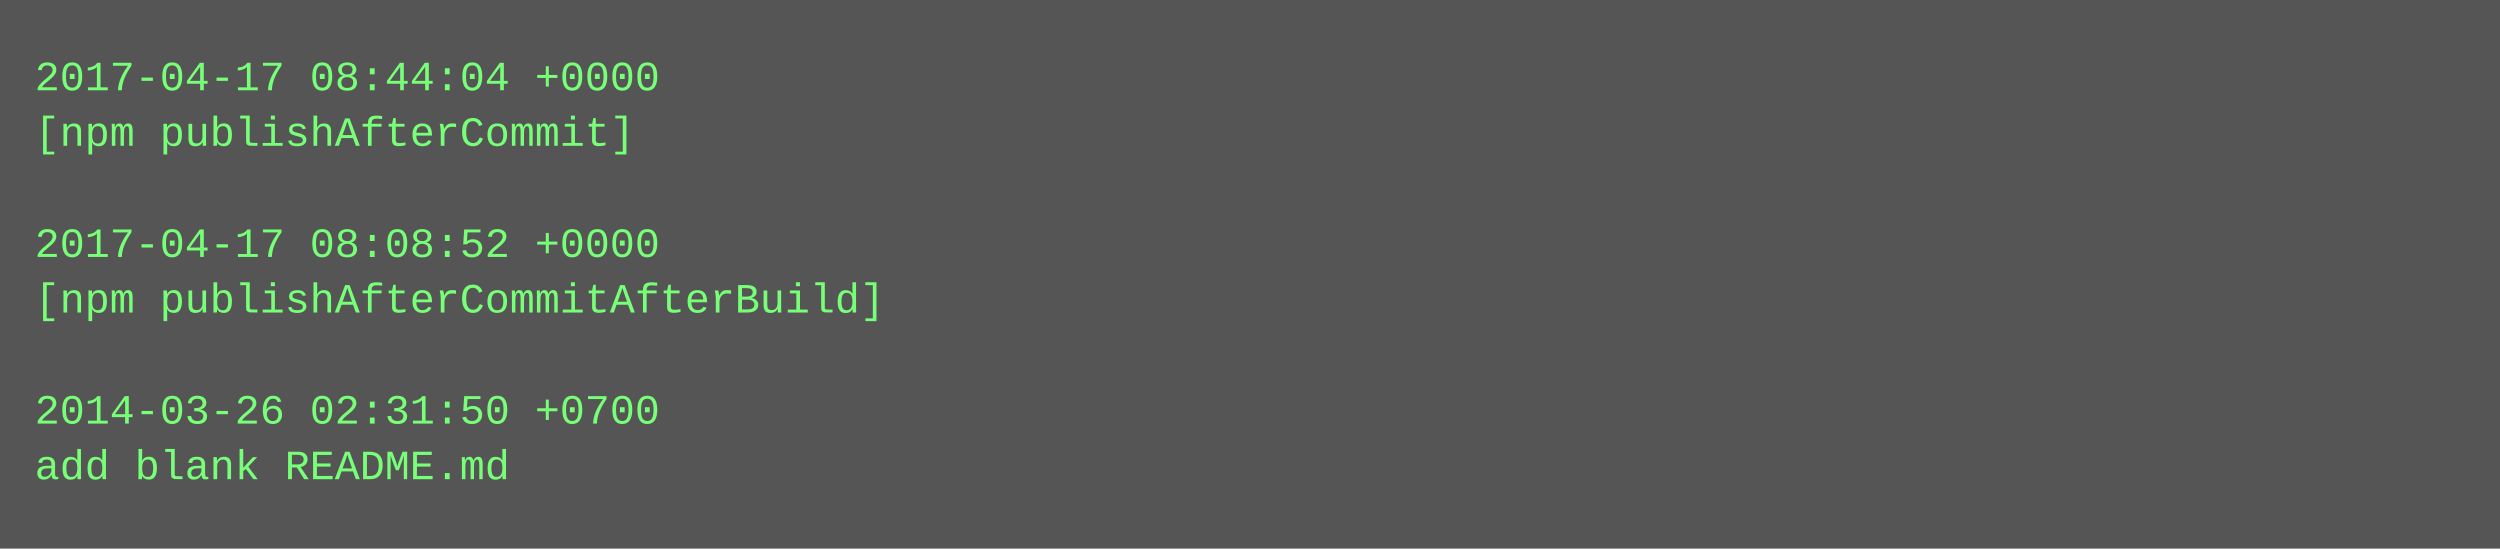
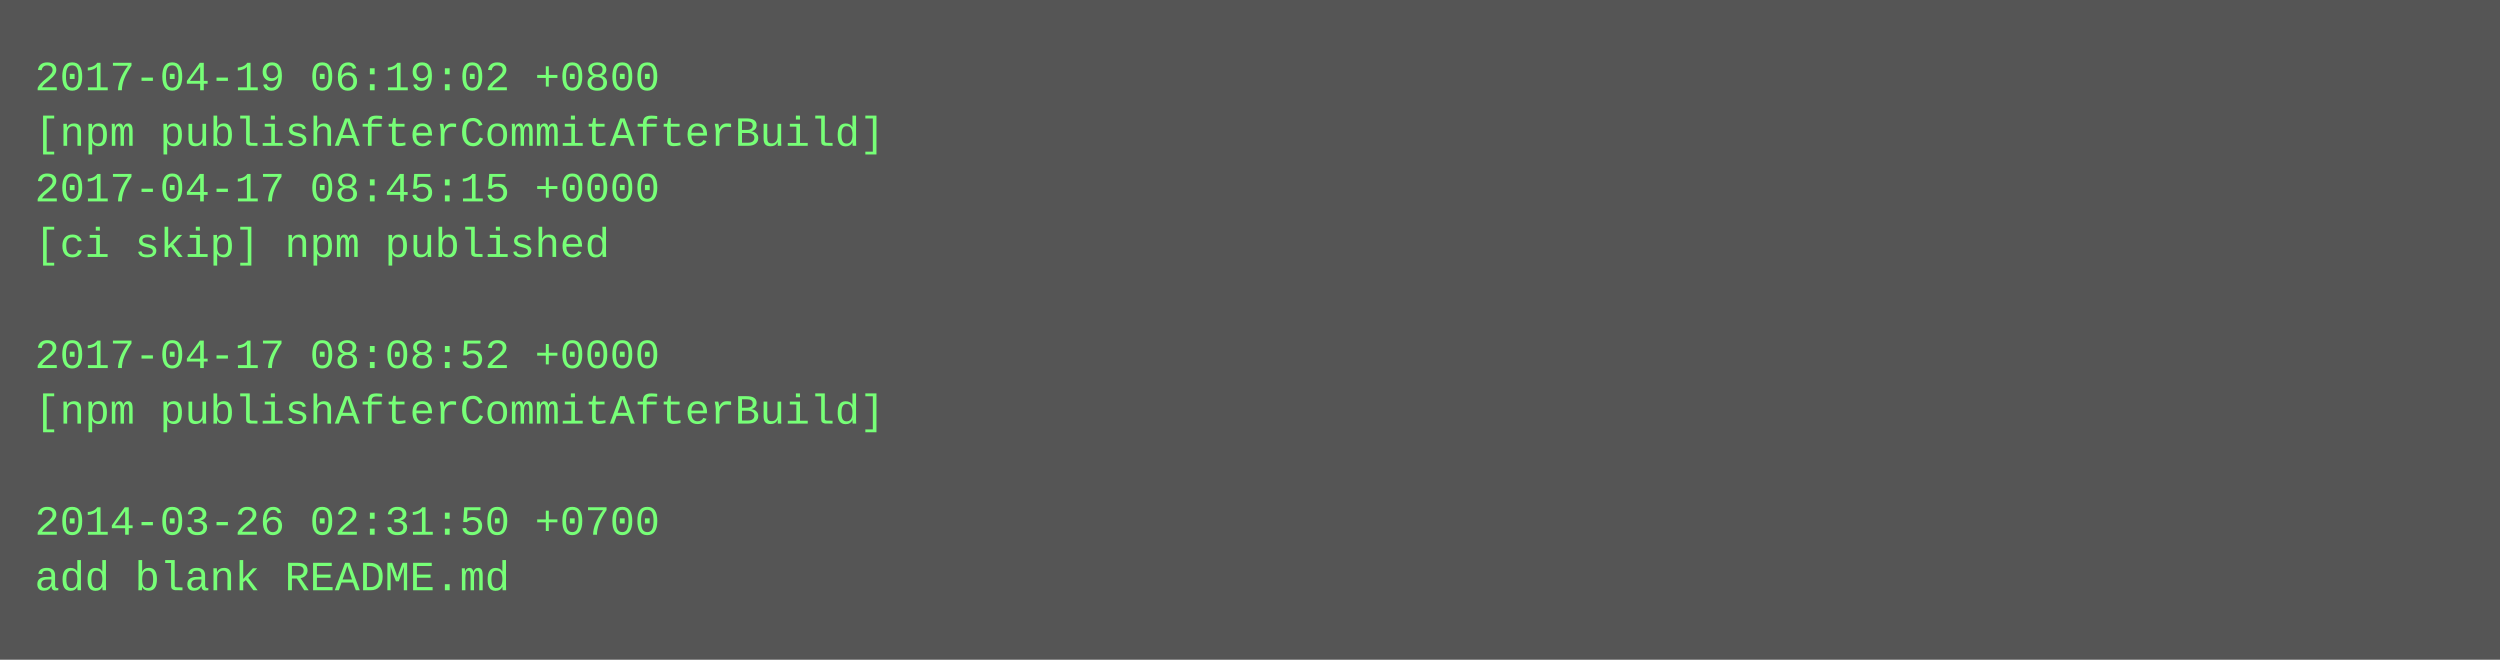
- <svg xmlns="http://www.w3.org/2000/svg" height="158" width="720">
-   <rect height="158" fill="#555" width="720" />
+ <svg xmlns="http://www.w3.org/2000/svg" height="190" width="720">
+   <rect height="190" fill="#555" width="720" />
  <text fill="#7f7" font-family="Courier New" font-size="12" xml:space="preserve">
-     <tspan x="10" y="26">2017-04-17 08:44:04 +0000</tspan>
-     <tspan x="10" y="42">[npm publishAfterCommit]</tspan>
-     <tspan x="10" y="58" />
-     <tspan x="10" y="74">2017-04-17 08:08:52 +0000</tspan>
-     <tspan x="10" y="90">[npm publishAfterCommitAfterBuild]</tspan>
-     <tspan x="10" y="106" />
-     <tspan x="10" y="122">2014-03-26 02:31:50 +0700</tspan>
-     <tspan x="10" y="138">add blank README.md</tspan>
+     <tspan x="10" y="26">2017-04-19 06:19:02 +0800</tspan>
+     <tspan x="10" y="42">[npm publishAfterCommitAfterBuild]</tspan>
+     <tspan x="10" y="58">2017-04-17 08:45:15 +0000</tspan>
+     <tspan x="10" y="74">[ci skip] npm published</tspan>
+     <tspan x="10" y="90" />
+     <tspan x="10" y="106">2017-04-17 08:08:52 +0000</tspan>
+     <tspan x="10" y="122">[npm publishAfterCommitAfterBuild]</tspan>
+     <tspan x="10" y="138" />
+     <tspan x="10" y="154">2014-03-26 02:31:50 +0700</tspan>
+     <tspan x="10" y="170">add blank README.md</tspan>
  </text>
</svg>
